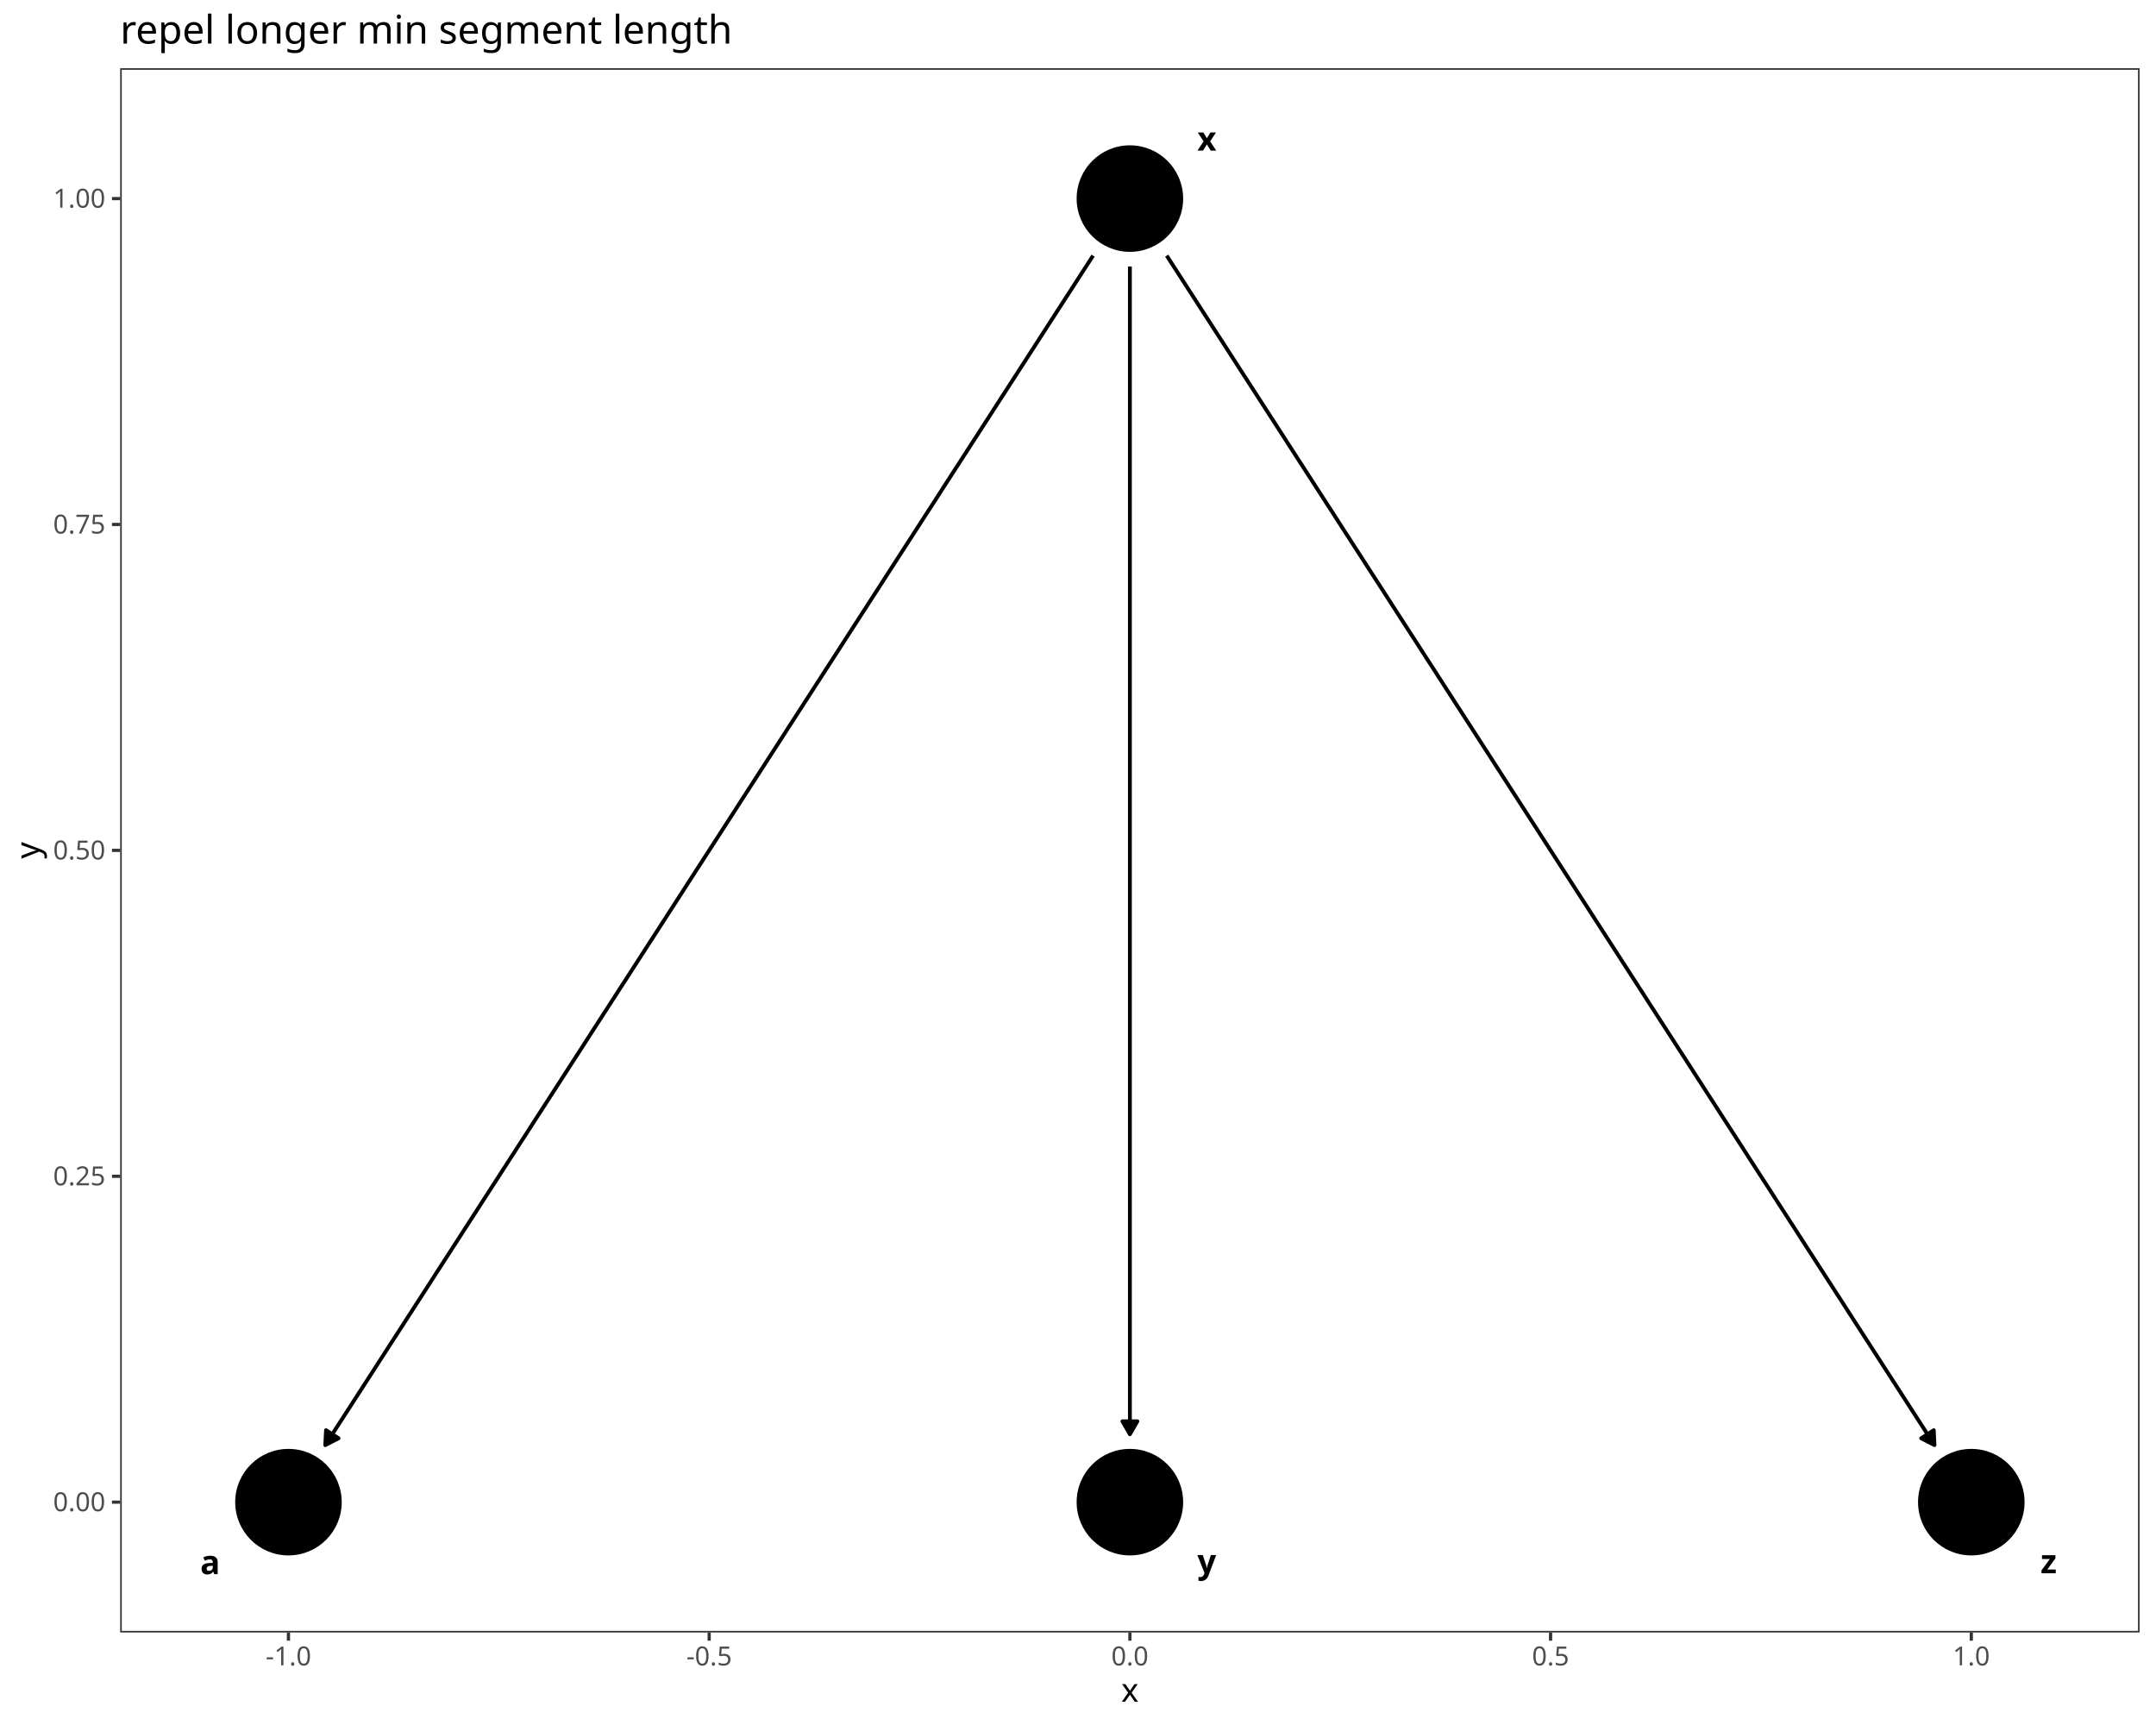
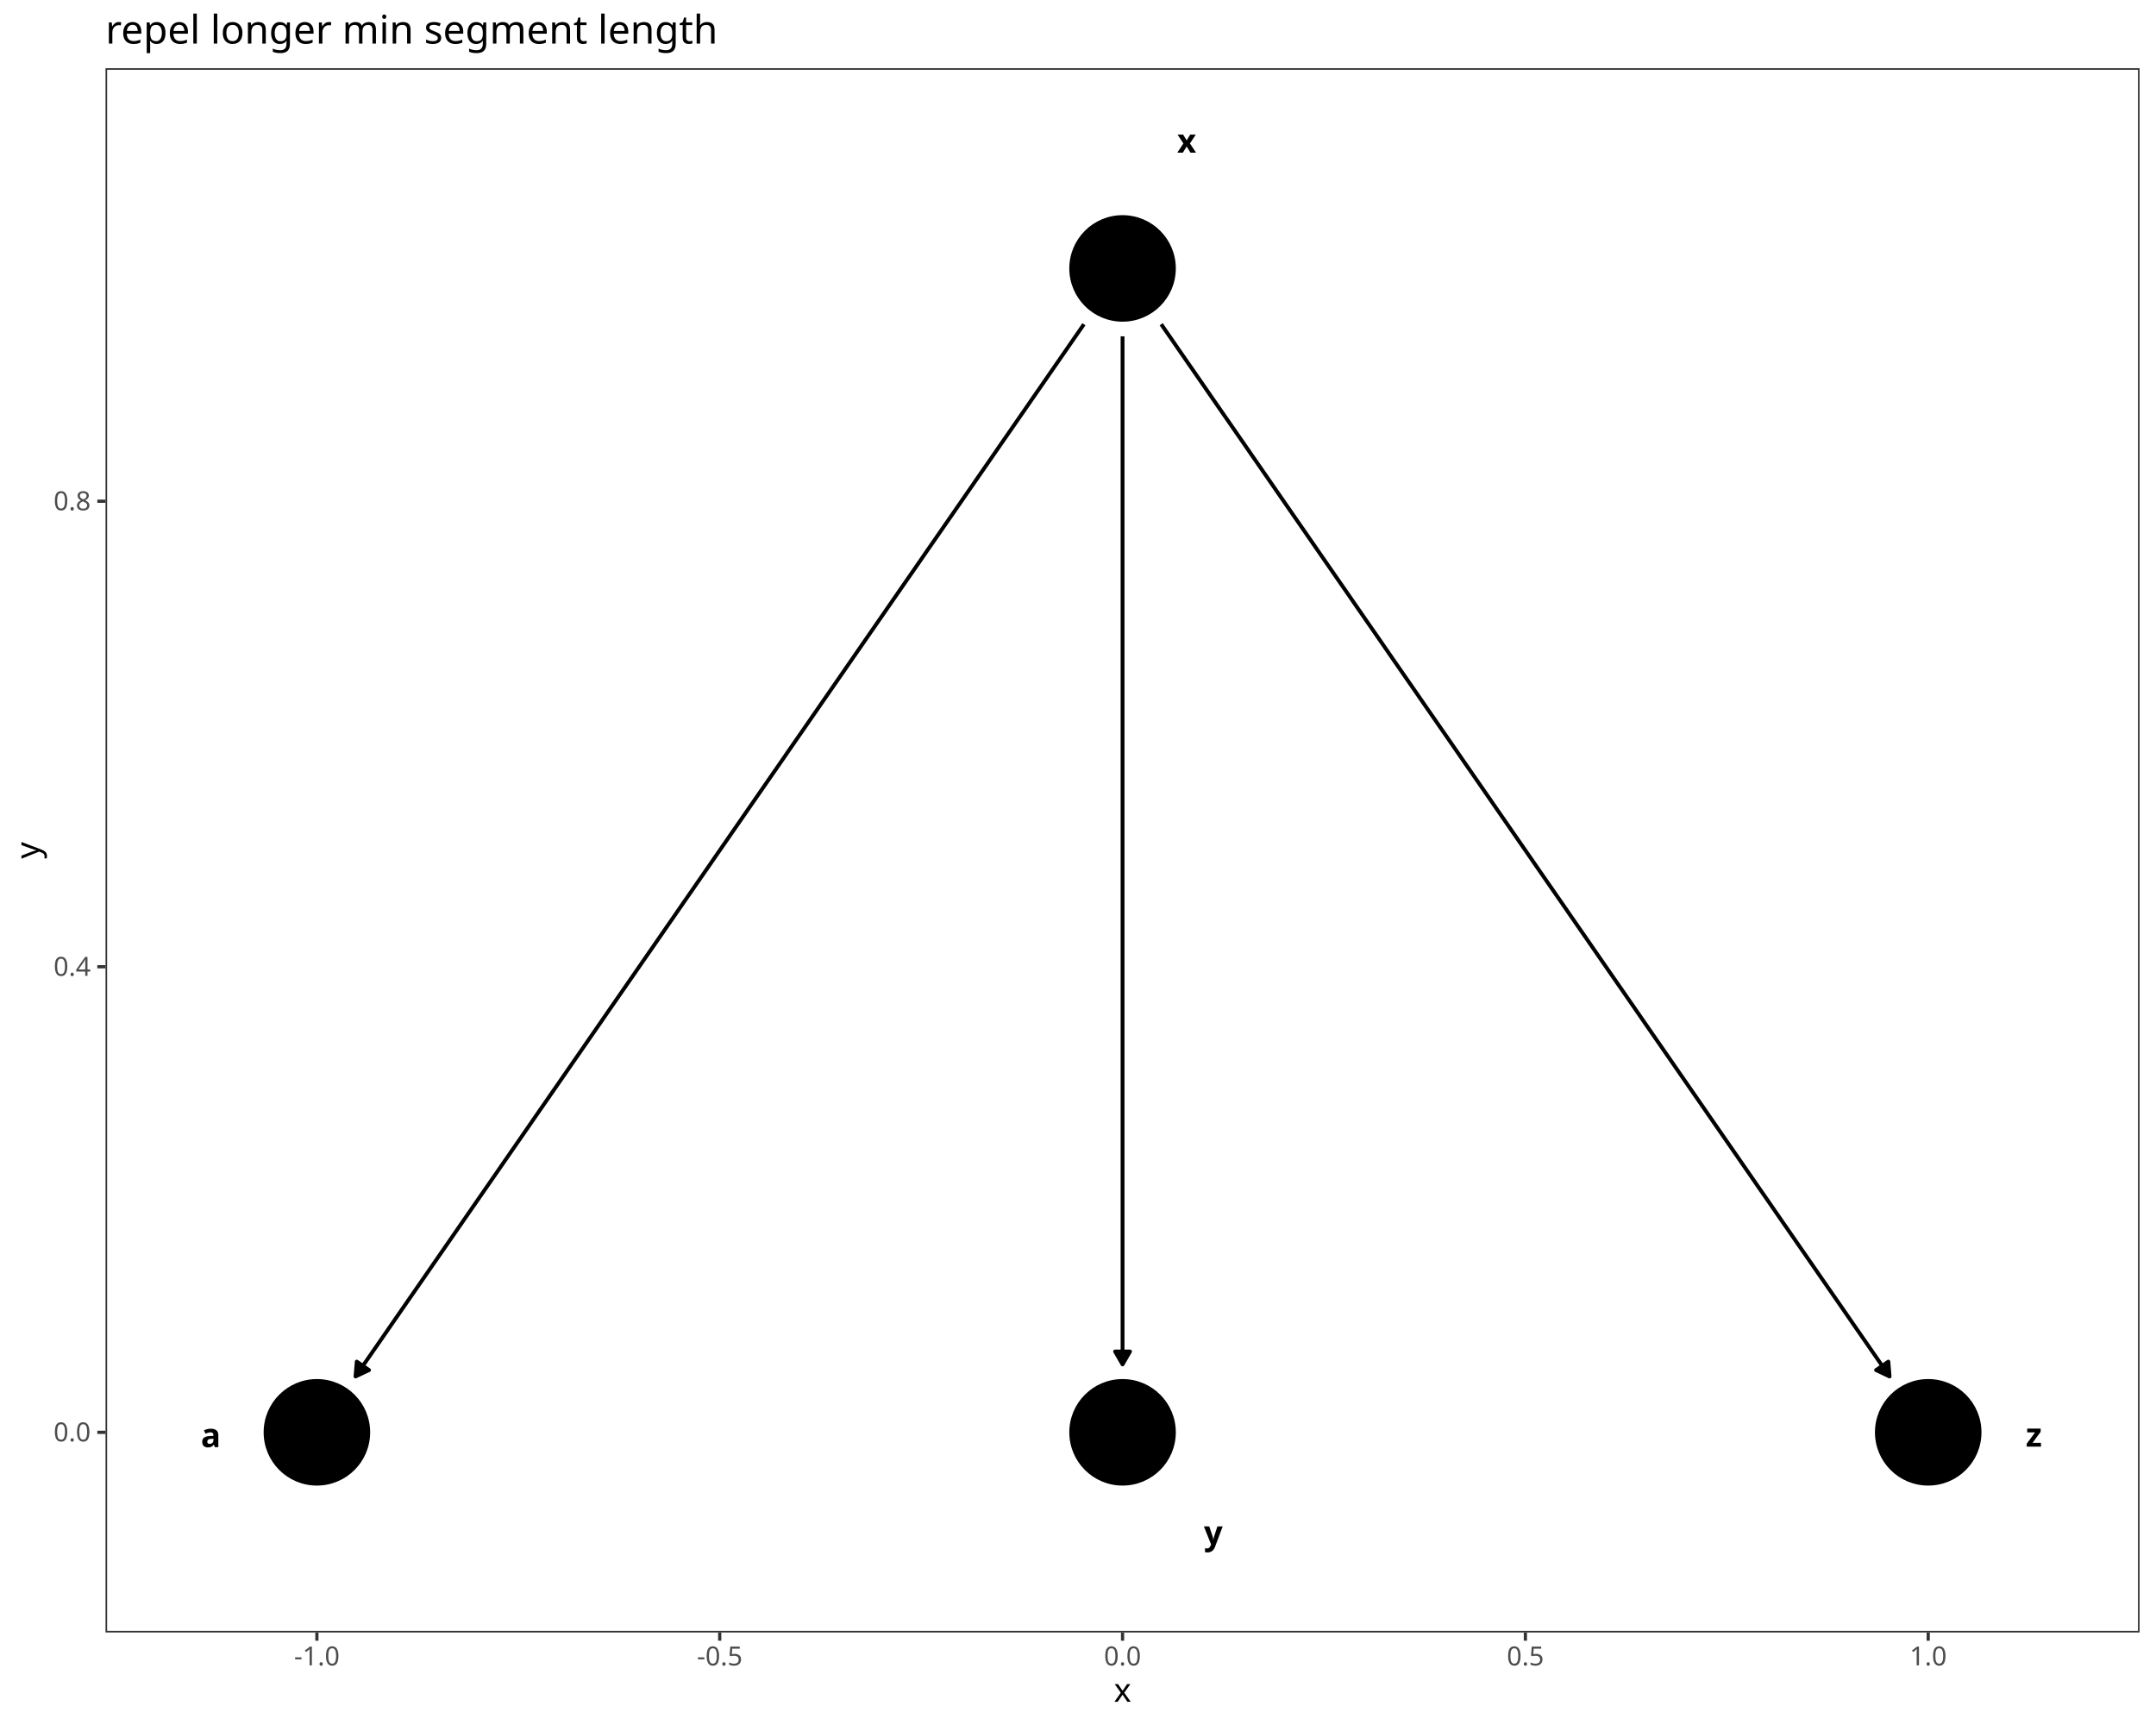
<svg xmlns="http://www.w3.org/2000/svg" class="svglite" data-engine-version="2.0" width="720.00pt" height="576.00pt" viewBox="0 0 720.00 576.00">
  <defs>
    <style type="text/css">
    .svglite line, .svglite polyline, .svglite polygon, .svglite path, .svglite rect, .svglite circle {
      fill: none;
      stroke: #000000;
      stroke-linecap: round;
      stroke-linejoin: round;
      stroke-miterlimit: 10.00;
    }
  </style>
  </defs>
  <rect width="100%" height="100%" style="stroke: none; fill: #FFFFFF;" />
  <defs>
    <clipPath id="cpMC4wMHw3MjAuMDB8MC4wMHw1NzYuMDA=">
      <rect x="0.00" y="0.00" width="720.00" height="576.00" />
    </clipPath>
  </defs>
  <g clip-path="url(#cpMC4wMHw3MjAuMDB8MC4wMHw1NzYuMDA=)">
    <rect x="0.00" y="0.00" width="720.00" height="576.00" style="stroke-width: 1.07; stroke: #FFFFFF; fill: #FFFFFF;" />
  </g>
  <defs>
-     <clipPath id="cpNDAuMTN8NzE0LjUyfDIyLjc4fDU0NS4xMQ==">
-       <rect x="40.13" y="22.78" width="674.39" height="522.33" />
+     <clipPath id="cpMzUuMjR8NzE0LjUyfDIyLjc4fDU0NS4xMQ==">
+       <rect x="35.24" y="22.78" width="679.28" height="522.33" />
    </clipPath>
  </defs>
-   <g clip-path="url(#cpNDAuMTN8NzE0LjUyfDIyLjc4fDU0NS4xMQ==)">
-     <rect x="40.13" y="22.78" width="674.39" height="522.33" style="stroke-width: 1.07; stroke: none; fill: #FFFFFF;" />
-     <polyline points="365.03,85.36 363.14,88.29 360.30,92.69 357.46,97.09 354.62,101.48 351.78,105.88 348.94,110.28 346.11,114.67 343.27,119.07 340.43,123.47 337.59,127.86 334.75,132.26 331.91,136.66 329.08,141.05 326.24,145.45 323.40,149.85 320.56,154.25 317.72,158.64 314.88,163.04 312.05,167.44 309.21,171.83 306.37,176.23 303.53,180.63 300.69,185.02 297.85,189.42 295.02,193.82 292.18,198.21 289.34,202.61 286.50,207.01 283.66,211.40 280.82,215.80 277.99,220.20 275.15,224.59 272.31,228.99 269.47,233.39 266.63,237.78 263.79,242.18 260.96,246.58 258.12,250.97 255.28,255.37 252.44,259.77 249.60,264.16 246.76,268.56 243.93,272.96 241.09,277.35 238.25,281.75 235.41,286.15 232.57,290.54 229.73,294.94 226.90,299.34 224.06,303.73 221.22,308.13 218.38,312.53 215.54,316.92 212.70,321.32 209.87,325.72 207.03,330.11 204.19,334.51 201.35,338.91 198.51,343.30 195.67,347.70 192.84,352.10 190.00,356.49 187.16,360.89 184.32,365.29 181.48,369.68 178.64,374.08 175.81,378.48 172.97,382.87 170.13,387.27 167.29,391.67 164.45,396.06 161.61,400.46 158.78,404.86 155.94,409.25 153.10,413.65 150.26,418.05 147.42,422.44 144.58,426.84 141.75,431.24 138.91,435.63 136.07,440.03 133.23,444.43 130.39,448.82 127.55,453.22 124.72,457.62 121.88,462.01 119.04,466.41 116.20,470.81 113.36,475.20 110.52,479.60 108.63,482.53 " style="stroke-width: 1.28; stroke-linecap: butt;" />
-     <polygon points="108.88,477.56 108.63,482.53 113.06,480.26 " style="stroke-width: 1.28; stroke-linecap: butt; fill: #000000;" />
-     <polyline points="377.33,88.99 377.33,92.69 377.33,97.09 377.33,101.48 377.33,105.88 377.33,110.28 377.33,114.67 377.33,119.07 377.33,123.47 377.33,127.86 377.33,132.26 377.33,136.66 377.33,141.05 377.33,145.45 377.33,149.85 377.33,154.25 377.33,158.64 377.33,163.04 377.33,167.44 377.33,171.83 377.33,176.23 377.33,180.63 377.33,185.02 377.33,189.42 377.33,193.82 377.33,198.21 377.33,202.61 377.33,207.01 377.33,211.40 377.33,215.80 377.33,220.20 377.33,224.59 377.33,228.99 377.33,233.39 377.33,237.78 377.33,242.18 377.33,246.58 377.33,250.97 377.33,255.37 377.33,259.77 377.33,264.16 377.33,268.56 377.33,272.96 377.33,277.35 377.33,281.75 377.33,286.15 377.33,290.54 377.33,294.94 377.33,299.34 377.33,303.73 377.33,308.13 377.33,312.53 377.33,316.92 377.33,321.32 377.33,325.72 377.33,330.11 377.33,334.51 377.33,338.91 377.33,343.30 377.33,347.70 377.33,352.10 377.33,356.49 377.33,360.89 377.33,365.29 377.33,369.68 377.33,374.08 377.33,378.48 377.33,382.87 377.33,387.27 377.33,391.67 377.33,396.06 377.33,400.46 377.33,404.86 377.33,409.25 377.33,413.65 377.33,418.05 377.33,422.44 377.33,426.84 377.33,431.24 377.33,435.63 377.33,440.03 377.33,444.43 377.33,448.82 377.33,453.22 377.33,457.62 377.33,462.01 377.33,466.41 377.33,470.81 377.33,475.20 377.33,478.91 " style="stroke-width: 1.28; stroke-linecap: butt;" />
-     <polygon points="374.84,474.59 377.33,478.91 379.82,474.59 " style="stroke-width: 1.28; stroke-linecap: butt; fill: #000000;" />
-     <polyline points="389.63,85.36 391.52,88.29 394.36,92.69 397.20,97.09 400.03,101.48 402.87,105.88 405.71,110.28 408.55,114.67 411.39,119.07 414.22,123.47 417.06,127.86 419.90,132.26 422.74,136.66 425.58,141.05 428.42,145.45 431.25,149.85 434.09,154.25 436.93,158.64 439.77,163.04 442.61,167.44 445.45,171.83 448.28,176.23 451.12,180.63 453.96,185.02 456.80,189.42 459.64,193.82 462.48,198.21 465.31,202.61 468.15,207.01 470.99,211.40 473.83,215.80 476.67,220.20 479.51,224.59 482.34,228.99 485.18,233.39 488.02,237.78 490.86,242.18 493.70,246.58 496.54,250.97 499.37,255.37 502.21,259.77 505.05,264.16 507.89,268.56 510.73,272.96 513.57,277.35 516.40,281.75 519.24,286.15 522.08,290.54 524.92,294.94 527.76,299.34 530.60,303.73 533.43,308.13 536.27,312.53 539.11,316.92 541.95,321.32 544.79,325.72 547.63,330.11 550.46,334.51 553.30,338.91 556.14,343.30 558.98,347.70 561.82,352.10 564.66,356.49 567.49,360.89 570.33,365.29 573.17,369.68 576.01,374.08 578.85,378.48 581.69,382.87 584.52,387.27 587.36,391.67 590.20,396.06 593.04,400.46 595.88,404.86 598.72,409.25 601.55,413.65 604.39,418.05 607.23,422.44 610.07,426.84 612.91,431.24 615.75,435.63 618.58,440.03 621.42,444.43 624.26,448.82 627.10,453.22 629.94,457.62 632.78,462.01 635.61,466.41 638.45,470.81 641.29,475.20 644.13,479.60 646.02,482.53 " style="stroke-width: 1.28; stroke-linecap: butt;" />
-     <polygon points="641.59,480.26 646.02,482.53 645.78,477.56 " style="stroke-width: 1.28; stroke-linecap: butt; fill: #000000;" />
-     <circle cx="96.33" cy="501.59" r="17.43" style="stroke-width: 0.71; fill: #000000;" />
-     <circle cx="377.33" cy="66.31" r="17.43" style="stroke-width: 0.71; fill: #000000;" />
-     <circle cx="377.33" cy="501.59" r="17.43" style="stroke-width: 0.71; fill: #000000;" />
-     <circle cx="658.32" cy="501.59" r="17.43" style="stroke-width: 0.71; fill: #000000;" />
-     <text x="70.18" y="525.63" text-anchor="middle" style="font-size: 11.04px; font-weight: bold; font-family: sans;" textLength="6.14px" lengthAdjust="spacingAndGlyphs">a</text>
-     <text x="403.03" y="50.28" text-anchor="middle" style="font-size: 11.04px; font-weight: bold; font-family: sans;" textLength="5.52px" lengthAdjust="spacingAndGlyphs">x</text>
-     <text x="403.00" y="525.28" text-anchor="middle" style="font-size: 11.04px; font-weight: bold; font-family: sans;" textLength="5.52px" lengthAdjust="spacingAndGlyphs">y</text>
-     <text x="684.15" y="525.34" text-anchor="middle" style="font-size: 11.04px; font-weight: bold; font-family: sans;" textLength="5.52px" lengthAdjust="spacingAndGlyphs">z</text>
-     <rect x="40.13" y="22.78" width="674.39" height="522.33" style="stroke-width: 1.07; stroke: #333333;" />
+   <g clip-path="url(#cpMzUuMjR8NzE0LjUyfDIyLjc4fDU0NS4xMQ==)">
+     <rect x="35.24" y="22.78" width="679.28" height="522.33" style="stroke-width: 1.07; stroke: none; fill: #FFFFFF;" />
+     <polyline points="361.97,108.27 361.29,109.26 358.57,113.18 355.86,117.11 353.14,121.03 350.42,124.96 347.70,128.89 344.98,132.81 342.27,136.74 339.55,140.66 336.83,144.59 334.11,148.51 331.40,152.44 328.68,156.36 325.96,160.29 323.24,164.22 320.53,168.14 317.81,172.07 315.09,175.99 312.37,179.92 309.65,183.84 306.94,187.77 304.22,191.70 301.50,195.62 298.78,199.55 296.07,203.47 293.35,207.40 290.63,211.32 287.91,215.25 285.19,219.18 282.48,223.10 279.76,227.03 277.04,230.95 274.32,234.88 271.61,238.80 268.89,242.73 266.17,246.65 263.45,250.58 260.74,254.51 258.02,258.43 255.30,262.36 252.58,266.28 249.86,270.21 247.15,274.13 244.43,278.06 241.71,281.99 238.99,285.91 236.28,289.84 233.56,293.76 230.84,297.69 228.12,301.61 225.41,305.54 222.69,309.46 219.97,313.39 217.25,317.32 214.53,321.24 211.82,325.17 209.10,329.09 206.38,333.02 203.66,336.94 200.95,340.87 198.23,344.80 195.51,348.72 192.79,352.65 190.07,356.57 187.36,360.50 184.64,364.42 181.92,368.35 179.20,372.27 176.49,376.20 173.77,380.13 171.05,384.05 168.33,387.98 165.62,391.90 162.90,395.83 160.18,399.75 157.46,403.68 154.74,407.61 152.03,411.53 149.31,415.46 146.59,419.38 143.87,423.31 141.16,427.23 138.44,431.16 135.72,435.08 133.00,439.01 130.28,442.94 127.57,446.86 124.85,450.79 122.13,454.71 119.41,458.64 118.73,459.62 " style="stroke-width: 1.28; stroke-linecap: butt;" />
+     <polygon points="119.14,454.66 118.73,459.62 123.24,457.49 " style="stroke-width: 1.28; stroke-linecap: butt; fill: #000000;" />
+     <polyline points="374.88,112.31 374.88,113.18 374.88,117.11 374.88,121.03 374.88,124.96 374.88,128.89 374.88,132.81 374.88,136.74 374.88,140.66 374.88,144.59 374.88,148.51 374.88,152.44 374.88,156.36 374.88,160.29 374.88,164.22 374.88,168.14 374.88,172.07 374.88,175.99 374.88,179.92 374.88,183.84 374.88,187.77 374.88,191.70 374.88,195.62 374.88,199.55 374.88,203.47 374.88,207.40 374.88,211.32 374.88,215.25 374.88,219.18 374.88,223.10 374.88,227.03 374.88,230.95 374.88,234.88 374.88,238.80 374.88,242.73 374.88,246.65 374.88,250.58 374.88,254.51 374.88,258.43 374.88,262.36 374.88,266.28 374.88,270.21 374.88,274.13 374.88,278.06 374.88,281.99 374.88,285.91 374.88,289.84 374.88,293.76 374.88,297.69 374.88,301.61 374.88,305.54 374.88,309.46 374.88,313.39 374.88,317.32 374.88,321.24 374.88,325.17 374.88,329.09 374.88,333.02 374.88,336.94 374.88,340.87 374.88,344.80 374.88,348.72 374.88,352.65 374.88,356.57 374.88,360.50 374.88,364.42 374.88,368.35 374.88,372.27 374.88,376.20 374.88,380.13 374.88,384.05 374.88,387.98 374.88,391.90 374.88,395.83 374.88,399.75 374.88,403.68 374.88,407.61 374.88,411.53 374.88,415.46 374.88,419.38 374.88,423.31 374.88,427.23 374.88,431.16 374.88,435.08 374.88,439.01 374.88,442.94 374.88,446.86 374.88,450.79 374.88,454.71 374.88,455.59 " style="stroke-width: 1.28; stroke-linecap: butt;" />
+     <polygon points="372.39,451.28 374.88,455.59 377.37,451.28 " style="stroke-width: 1.28; stroke-linecap: butt; fill: #000000;" />
+     <polyline points="387.79,108.27 388.47,109.26 391.19,113.18 393.90,117.11 396.62,121.03 399.34,124.96 402.06,128.89 404.77,132.81 407.49,136.74 410.21,140.66 412.93,144.59 415.65,148.51 418.36,152.44 421.08,156.36 423.80,160.29 426.52,164.22 429.23,168.14 431.95,172.07 434.67,175.99 437.39,179.92 440.10,183.84 442.82,187.77 445.54,191.70 448.26,195.62 450.98,199.55 453.69,203.47 456.41,207.40 459.13,211.32 461.85,215.25 464.56,219.18 467.28,223.10 470.00,227.03 472.72,230.95 475.43,234.88 478.15,238.80 480.87,242.73 483.59,246.65 486.31,250.58 489.02,254.51 491.74,258.43 494.46,262.36 497.18,266.28 499.89,270.21 502.61,274.13 505.33,278.06 508.05,281.99 510.77,285.91 513.48,289.84 516.20,293.76 518.92,297.69 521.64,301.61 524.35,305.54 527.07,309.46 529.79,313.39 532.51,317.32 535.22,321.24 537.94,325.17 540.66,329.09 543.38,333.02 546.10,336.94 548.81,340.87 551.53,344.80 554.25,348.72 556.97,352.65 559.68,356.57 562.40,360.50 565.12,364.42 567.84,368.35 570.55,372.27 573.27,376.20 575.99,380.13 578.71,384.05 581.43,387.98 584.14,391.90 586.86,395.83 589.58,399.75 592.30,403.68 595.01,407.61 597.73,411.53 600.45,415.46 603.17,419.38 605.89,423.31 608.60,427.23 611.32,431.16 614.04,435.08 616.76,439.01 619.47,442.94 622.19,446.86 624.91,450.79 627.63,454.71 630.34,458.64 631.03,459.62 " style="stroke-width: 1.28; stroke-linecap: butt;" />
+     <polygon points="626.52,457.49 631.03,459.62 630.62,454.66 " style="stroke-width: 1.28; stroke-linecap: butt; fill: #000000;" />
+     <circle cx="105.83" cy="478.27" r="17.43" style="stroke-width: 0.71; fill: #000000;" />
+     <circle cx="374.88" cy="89.63" r="17.43" style="stroke-width: 0.71; fill: #000000;" />
+     <circle cx="374.88" cy="478.27" r="17.43" style="stroke-width: 0.71; fill: #000000;" />
+     <circle cx="643.93" cy="478.27" r="17.43" style="stroke-width: 0.71; fill: #000000;" />
+     <text x="70.40" y="483.22" text-anchor="middle" style="font-size: 11.04px; font-weight: bold; font-family: sans;" textLength="6.14px" lengthAdjust="spacingAndGlyphs">a</text>
+     <text x="396.29" y="50.98" text-anchor="middle" style="font-size: 11.04px; font-weight: bold; font-family: sans;" textLength="5.52px" lengthAdjust="spacingAndGlyphs">x</text>
+     <text x="405.18" y="515.72" text-anchor="middle" style="font-size: 11.04px; font-weight: bold; font-family: sans;" textLength="5.52px" lengthAdjust="spacingAndGlyphs">y</text>
+     <text x="679.22" y="483.05" text-anchor="middle" style="font-size: 11.04px; font-weight: bold; font-family: sans;" textLength="5.52px" lengthAdjust="spacingAndGlyphs">z</text>
+     <rect x="35.24" y="22.78" width="679.28" height="522.33" style="stroke-width: 1.07; stroke: #333333;" />
  </g>
  <g clip-path="url(#cpMC4wMHw3MjAuMDB8MC4wMHw1NzYuMDA=)">
-     <text x="35.20" y="504.61" text-anchor="end" style="font-size: 8.80px; fill: #4D4D4D; font-family: sans;" textLength="17.13px" lengthAdjust="spacingAndGlyphs">0.00</text>
-     <text x="35.20" y="395.79" text-anchor="end" style="font-size: 8.80px; fill: #4D4D4D; font-family: sans;" textLength="17.13px" lengthAdjust="spacingAndGlyphs">0.25</text>
-     <text x="35.20" y="286.98" text-anchor="end" style="font-size: 8.80px; fill: #4D4D4D; font-family: sans;" textLength="17.13px" lengthAdjust="spacingAndGlyphs">0.50</text>
-     <text x="35.20" y="178.16" text-anchor="end" style="font-size: 8.80px; fill: #4D4D4D; font-family: sans;" textLength="17.13px" lengthAdjust="spacingAndGlyphs">0.75</text>
-     <text x="35.20" y="69.34" text-anchor="end" style="font-size: 8.80px; fill: #4D4D4D; font-family: sans;" textLength="17.13px" lengthAdjust="spacingAndGlyphs">1.00</text>
-     <polyline points="37.39,501.59 40.13,501.59 " style="stroke-width: 1.07; stroke: #333333; stroke-linecap: butt;" />
-     <polyline points="37.39,392.77 40.13,392.77 " style="stroke-width: 1.07; stroke: #333333; stroke-linecap: butt;" />
-     <polyline points="37.39,283.95 40.13,283.95 " style="stroke-width: 1.07; stroke: #333333; stroke-linecap: butt;" />
-     <polyline points="37.39,175.13 40.13,175.13 " style="stroke-width: 1.07; stroke: #333333; stroke-linecap: butt;" />
-     <polyline points="37.39,66.31 40.13,66.31 " style="stroke-width: 1.07; stroke: #333333; stroke-linecap: butt;" />
-     <polyline points="96.33,547.85 96.33,545.11 " style="stroke-width: 1.07; stroke: #333333; stroke-linecap: butt;" />
-     <polyline points="236.83,547.85 236.83,545.11 " style="stroke-width: 1.07; stroke: #333333; stroke-linecap: butt;" />
-     <polyline points="377.33,547.85 377.33,545.11 " style="stroke-width: 1.07; stroke: #333333; stroke-linecap: butt;" />
-     <polyline points="517.82,547.85 517.82,545.11 " style="stroke-width: 1.07; stroke: #333333; stroke-linecap: butt;" />
-     <polyline points="658.32,547.85 658.32,545.11 " style="stroke-width: 1.07; stroke: #333333; stroke-linecap: butt;" />
-     <text x="96.33" y="556.10" text-anchor="middle" style="font-size: 8.80px; fill: #4D4D4D; font-family: sans;" textLength="15.16px" lengthAdjust="spacingAndGlyphs">-1.0</text>
-     <text x="236.83" y="556.10" text-anchor="middle" style="font-size: 8.80px; fill: #4D4D4D; font-family: sans;" textLength="15.16px" lengthAdjust="spacingAndGlyphs">-0.5</text>
-     <text x="377.33" y="556.10" text-anchor="middle" style="font-size: 8.80px; fill: #4D4D4D; font-family: sans;" textLength="12.23px" lengthAdjust="spacingAndGlyphs">0.0</text>
-     <text x="517.82" y="556.10" text-anchor="middle" style="font-size: 8.80px; fill: #4D4D4D; font-family: sans;" textLength="12.23px" lengthAdjust="spacingAndGlyphs">0.5</text>
-     <text x="658.32" y="556.10" text-anchor="middle" style="font-size: 8.80px; fill: #4D4D4D; font-family: sans;" textLength="12.23px" lengthAdjust="spacingAndGlyphs">1.0</text>
-     <text x="377.33" y="568.24" text-anchor="middle" style="font-size: 11.00px; font-family: sans;" textLength="5.50px" lengthAdjust="spacingAndGlyphs">x</text>
+     <text x="30.31" y="481.29" text-anchor="end" style="font-size: 8.80px; fill: #4D4D4D; font-family: sans;" textLength="12.23px" lengthAdjust="spacingAndGlyphs">0.0</text>
+     <text x="30.31" y="325.84" text-anchor="end" style="font-size: 8.80px; fill: #4D4D4D; font-family: sans;" textLength="12.23px" lengthAdjust="spacingAndGlyphs">0.4</text>
+     <text x="30.31" y="170.38" text-anchor="end" style="font-size: 8.80px; fill: #4D4D4D; font-family: sans;" textLength="12.23px" lengthAdjust="spacingAndGlyphs">0.8</text>
+     <polyline points="32.50,478.27 35.24,478.27 " style="stroke-width: 1.07; stroke: #333333; stroke-linecap: butt;" />
+     <polyline points="32.50,322.81 35.24,322.81 " style="stroke-width: 1.07; stroke: #333333; stroke-linecap: butt;" />
+     <polyline points="32.50,167.36 35.24,167.36 " style="stroke-width: 1.07; stroke: #333333; stroke-linecap: butt;" />
+     <polyline points="105.83,547.85 105.83,545.11 " style="stroke-width: 1.07; stroke: #333333; stroke-linecap: butt;" />
+     <polyline points="240.35,547.85 240.35,545.11 " style="stroke-width: 1.07; stroke: #333333; stroke-linecap: butt;" />
+     <polyline points="374.88,547.85 374.88,545.11 " style="stroke-width: 1.07; stroke: #333333; stroke-linecap: butt;" />
+     <polyline points="509.41,547.85 509.41,545.11 " style="stroke-width: 1.07; stroke: #333333; stroke-linecap: butt;" />
+     <polyline points="643.93,547.85 643.93,545.11 " style="stroke-width: 1.07; stroke: #333333; stroke-linecap: butt;" />
+     <text x="105.83" y="556.10" text-anchor="middle" style="font-size: 8.80px; fill: #4D4D4D; font-family: sans;" textLength="15.16px" lengthAdjust="spacingAndGlyphs">-1.0</text>
+     <text x="240.35" y="556.10" text-anchor="middle" style="font-size: 8.80px; fill: #4D4D4D; font-family: sans;" textLength="15.16px" lengthAdjust="spacingAndGlyphs">-0.5</text>
+     <text x="374.88" y="556.10" text-anchor="middle" style="font-size: 8.80px; fill: #4D4D4D; font-family: sans;" textLength="12.23px" lengthAdjust="spacingAndGlyphs">0.0</text>
+     <text x="509.41" y="556.10" text-anchor="middle" style="font-size: 8.80px; fill: #4D4D4D; font-family: sans;" textLength="12.23px" lengthAdjust="spacingAndGlyphs">0.5</text>
+     <text x="643.93" y="556.10" text-anchor="middle" style="font-size: 8.80px; fill: #4D4D4D; font-family: sans;" textLength="12.23px" lengthAdjust="spacingAndGlyphs">1.0</text>
+     <text x="374.88" y="568.24" text-anchor="middle" style="font-size: 11.00px; font-family: sans;" textLength="5.50px" lengthAdjust="spacingAndGlyphs">x</text>
    <text transform="translate(13.05,283.95) rotate(-90)" text-anchor="middle" style="font-size: 11.00px; font-family: sans;" textLength="5.50px" lengthAdjust="spacingAndGlyphs">y</text>
-     <text x="40.13" y="14.56" style="font-size: 13.20px; font-family: sans;" textLength="188.59px" lengthAdjust="spacingAndGlyphs">repel longer min segment length</text>
+     <text x="35.24" y="14.56" style="font-size: 13.20px; font-family: sans;" textLength="188.59px" lengthAdjust="spacingAndGlyphs">repel longer min segment length</text>
  </g>
</svg>
